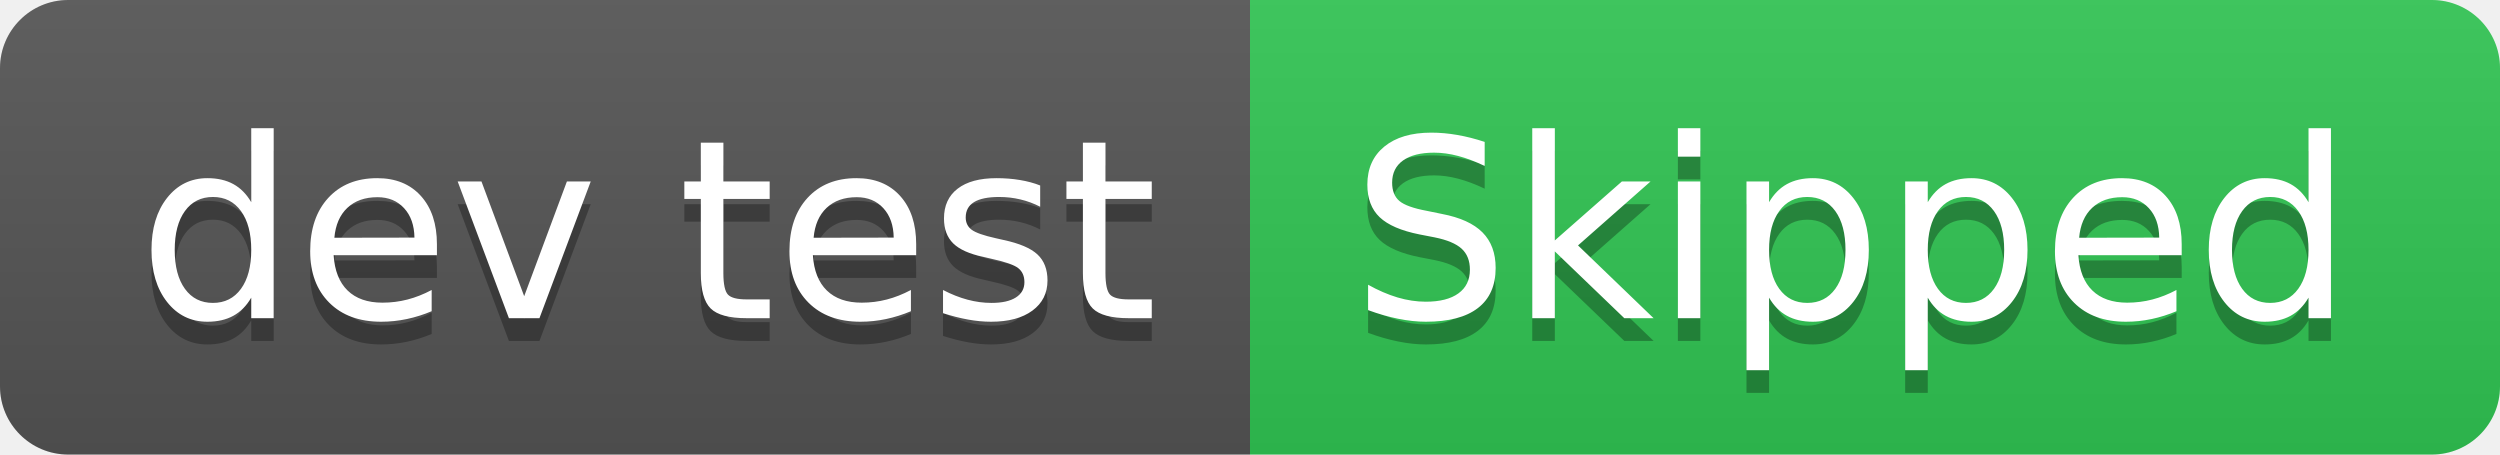
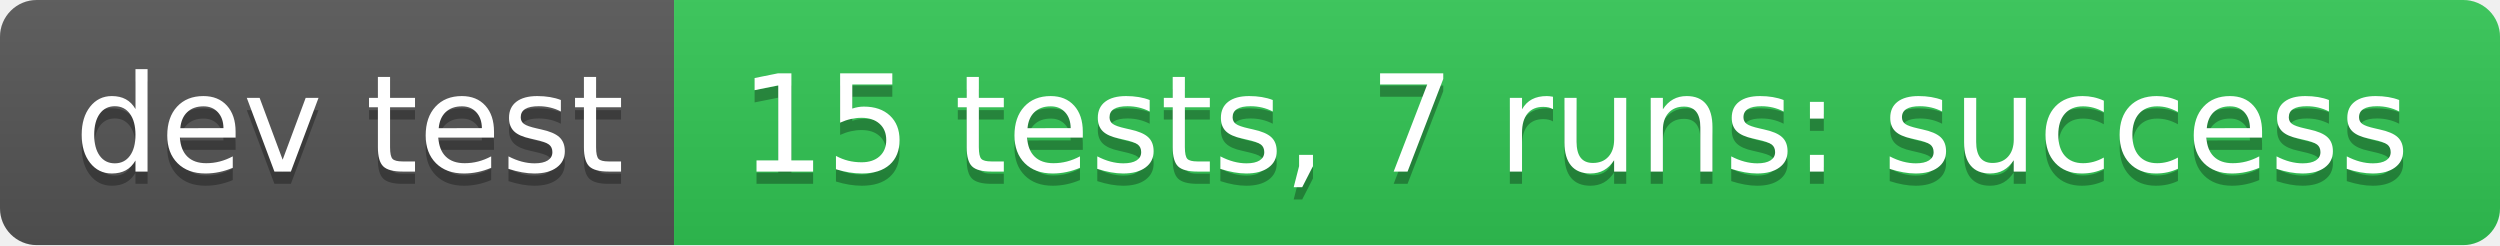
- <svg xmlns="http://www.w3.org/2000/svg" width="110" height="20" role="img" aria-label="dev test: Skipped">
+ <svg xmlns="http://www.w3.org/2000/svg" width="204" height="20" role="img" aria-label="dev test: 15 tests, 7 runs: success">
  <linearGradient id="s" x2="0" y2="100%">
    <stop offset="0" stop-color="#bbb" stop-opacity=".1" />
    <stop offset="1" stop-opacity=".1" />
  </linearGradient>
  <clipPath id="r">
-     <rect width="110" height="20" rx="3" fill="#fff" />
+     <rect width="204" height="20" rx="3" fill="#fff" />
  </clipPath>
  <g clip-path="url(#r)">
    <rect width="55" height="20" fill="#555" />
-     <rect x="55" width="55" height="20" fill="#31c653" />
-     <rect width="110" height="20" fill="url(#s)" />
+     <rect x="55" width="149" height="20" fill="#31c653" />
+     <rect width="204" height="20" fill="url(#s)" />
  </g>
  <g fill="#fff" text-anchor="middle" font-family="Verdana,Geneva,DejaVu Sans,sans-serif" text-rendering="geometricPrecision" font-size="110">
    <text aria-hidden="true" x="285" y="150" fill="#010101" fill-opacity=".3" transform="scale(.1)" textLength="450">dev test</text>
    <text x="285" y="140" transform="scale(.1)" fill="#fff" textLength="450">dev test</text>
-     <text aria-hidden="true" x="815" y="150" fill="#010101" fill-opacity=".3" transform="scale(.1)" textLength="450">Skipped</text>
-     <text x="815" y="140" transform="scale(.1)" fill="#fff" textLength="450">Skipped</text>
+     <text aria-hidden="true" x="1285" y="150" fill="#010101" fill-opacity=".3" transform="scale(.1)" textLength="1390">15 tests, 7 runs: success</text>
+     <text x="1285" y="140" transform="scale(.1)" fill="#fff" textLength="1390">15 tests, 7 runs: success</text>
  </g>
</svg>
